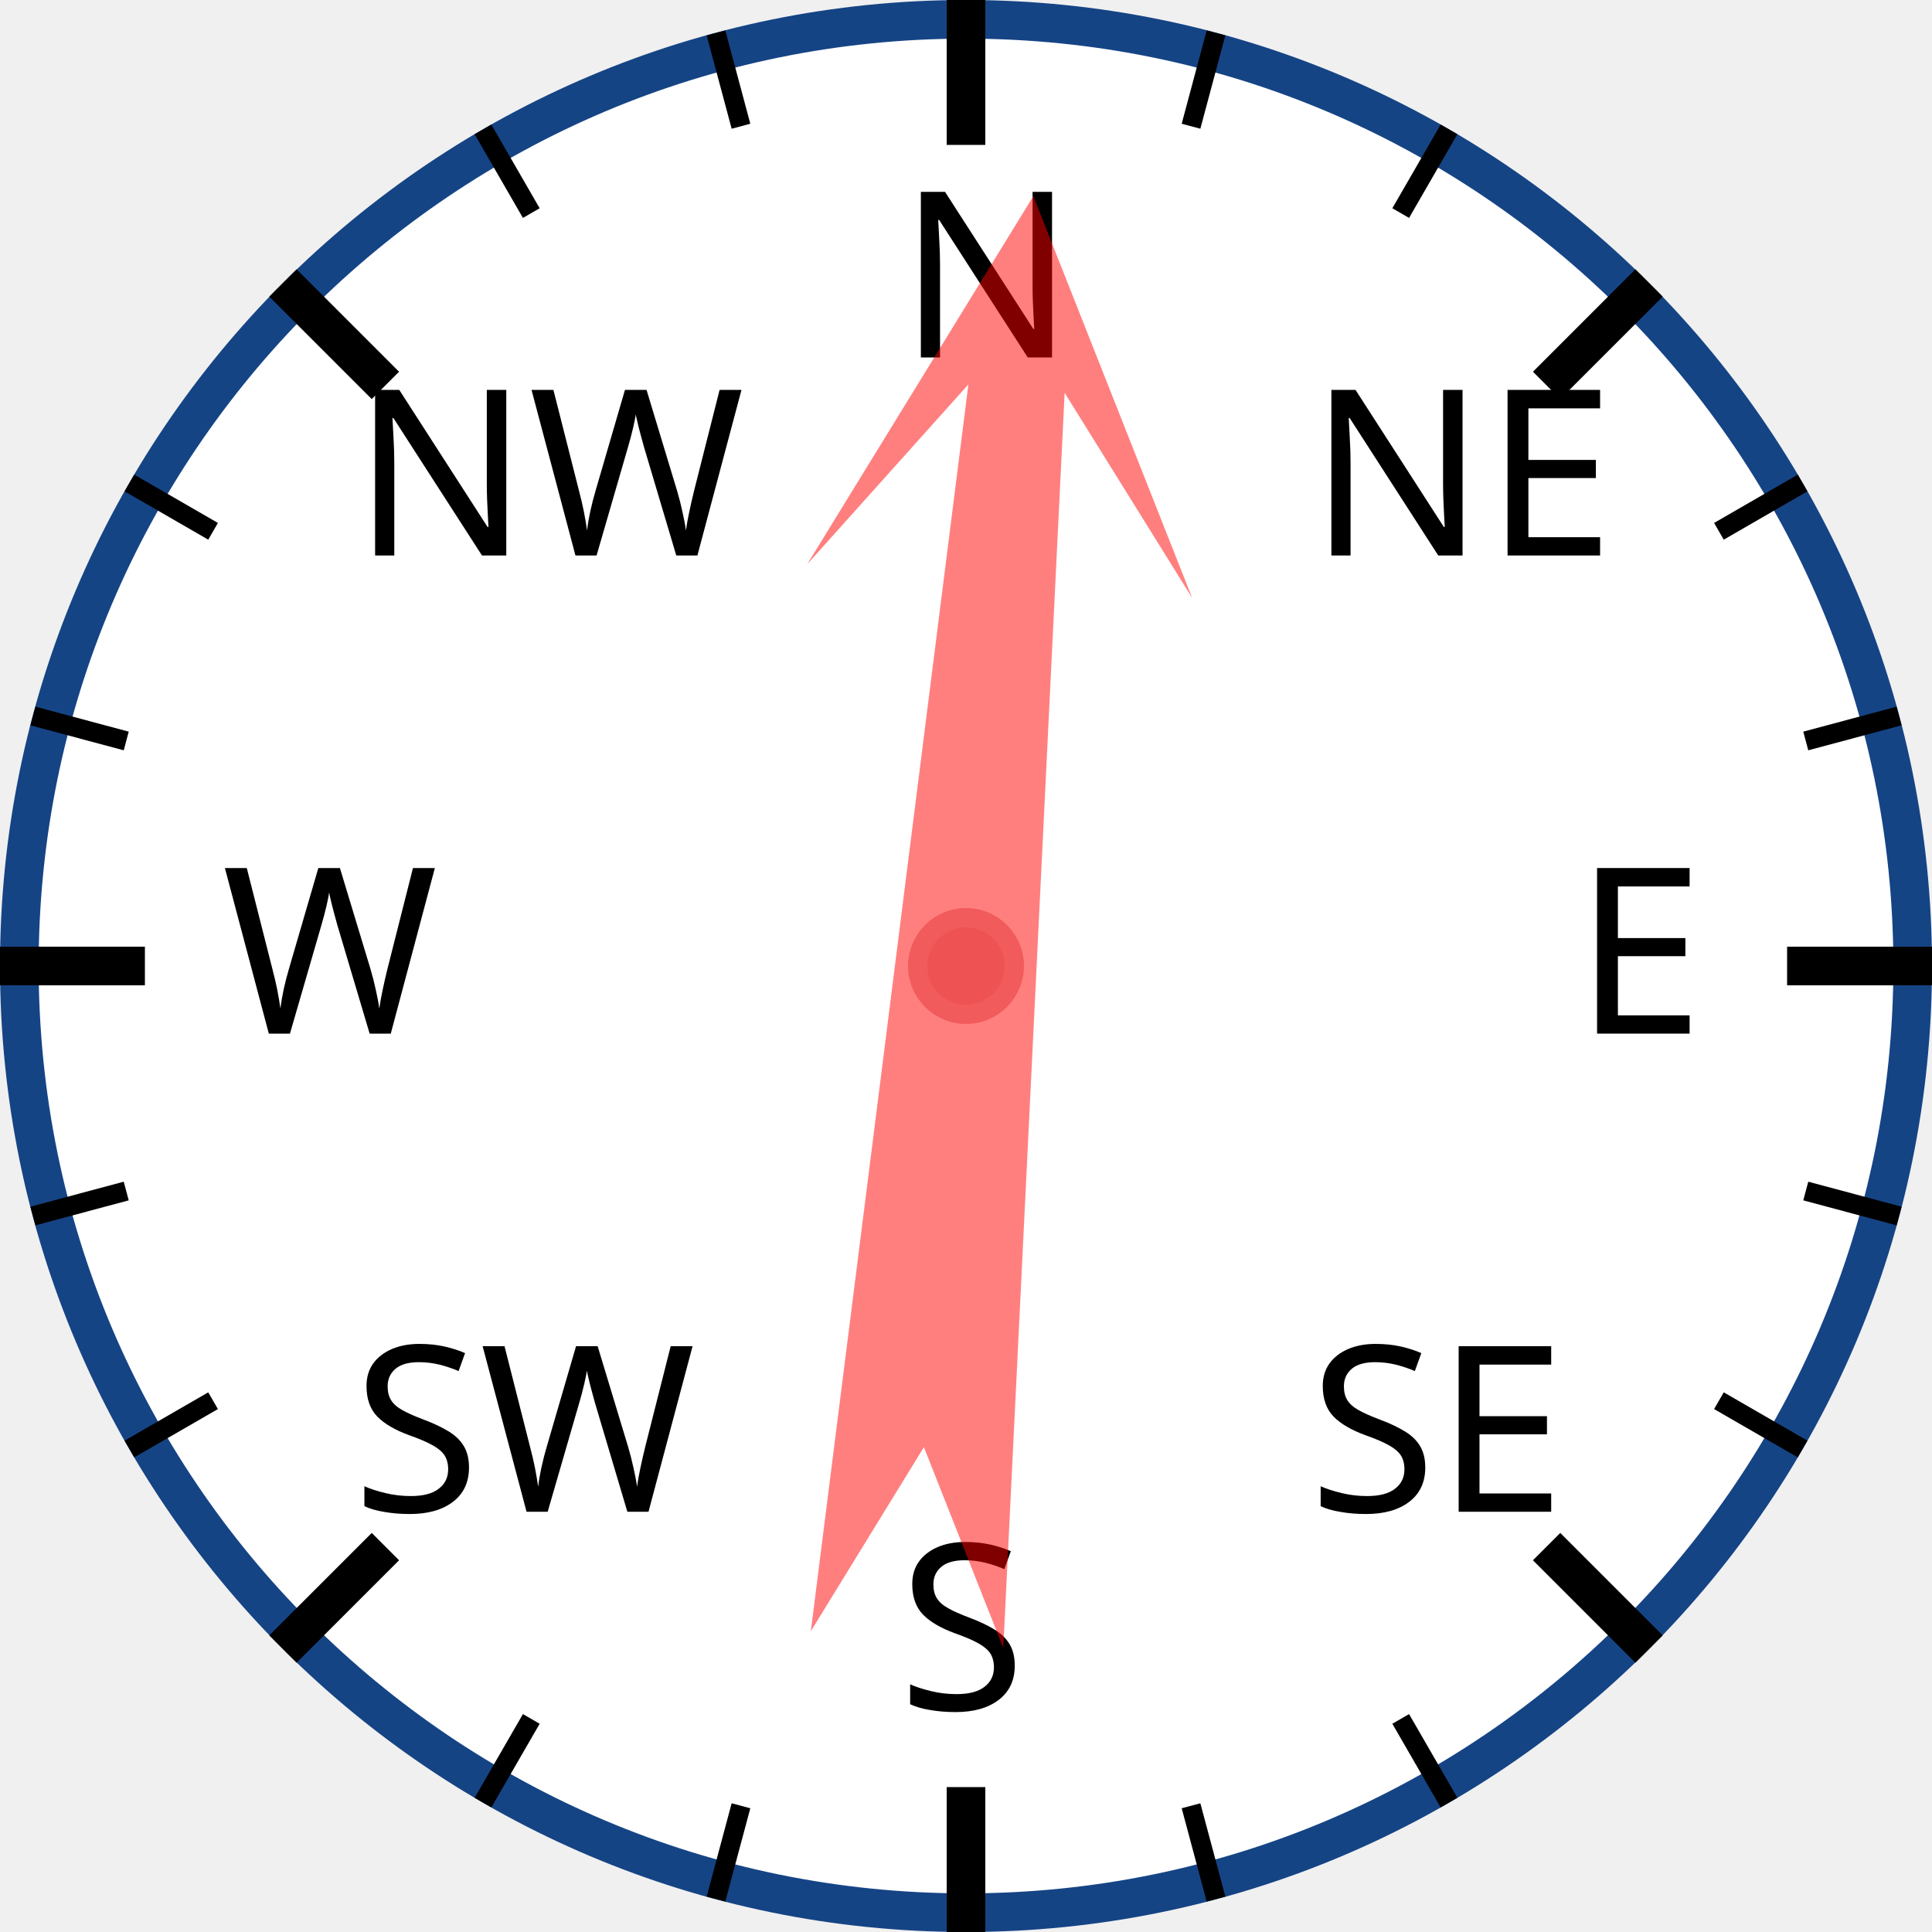
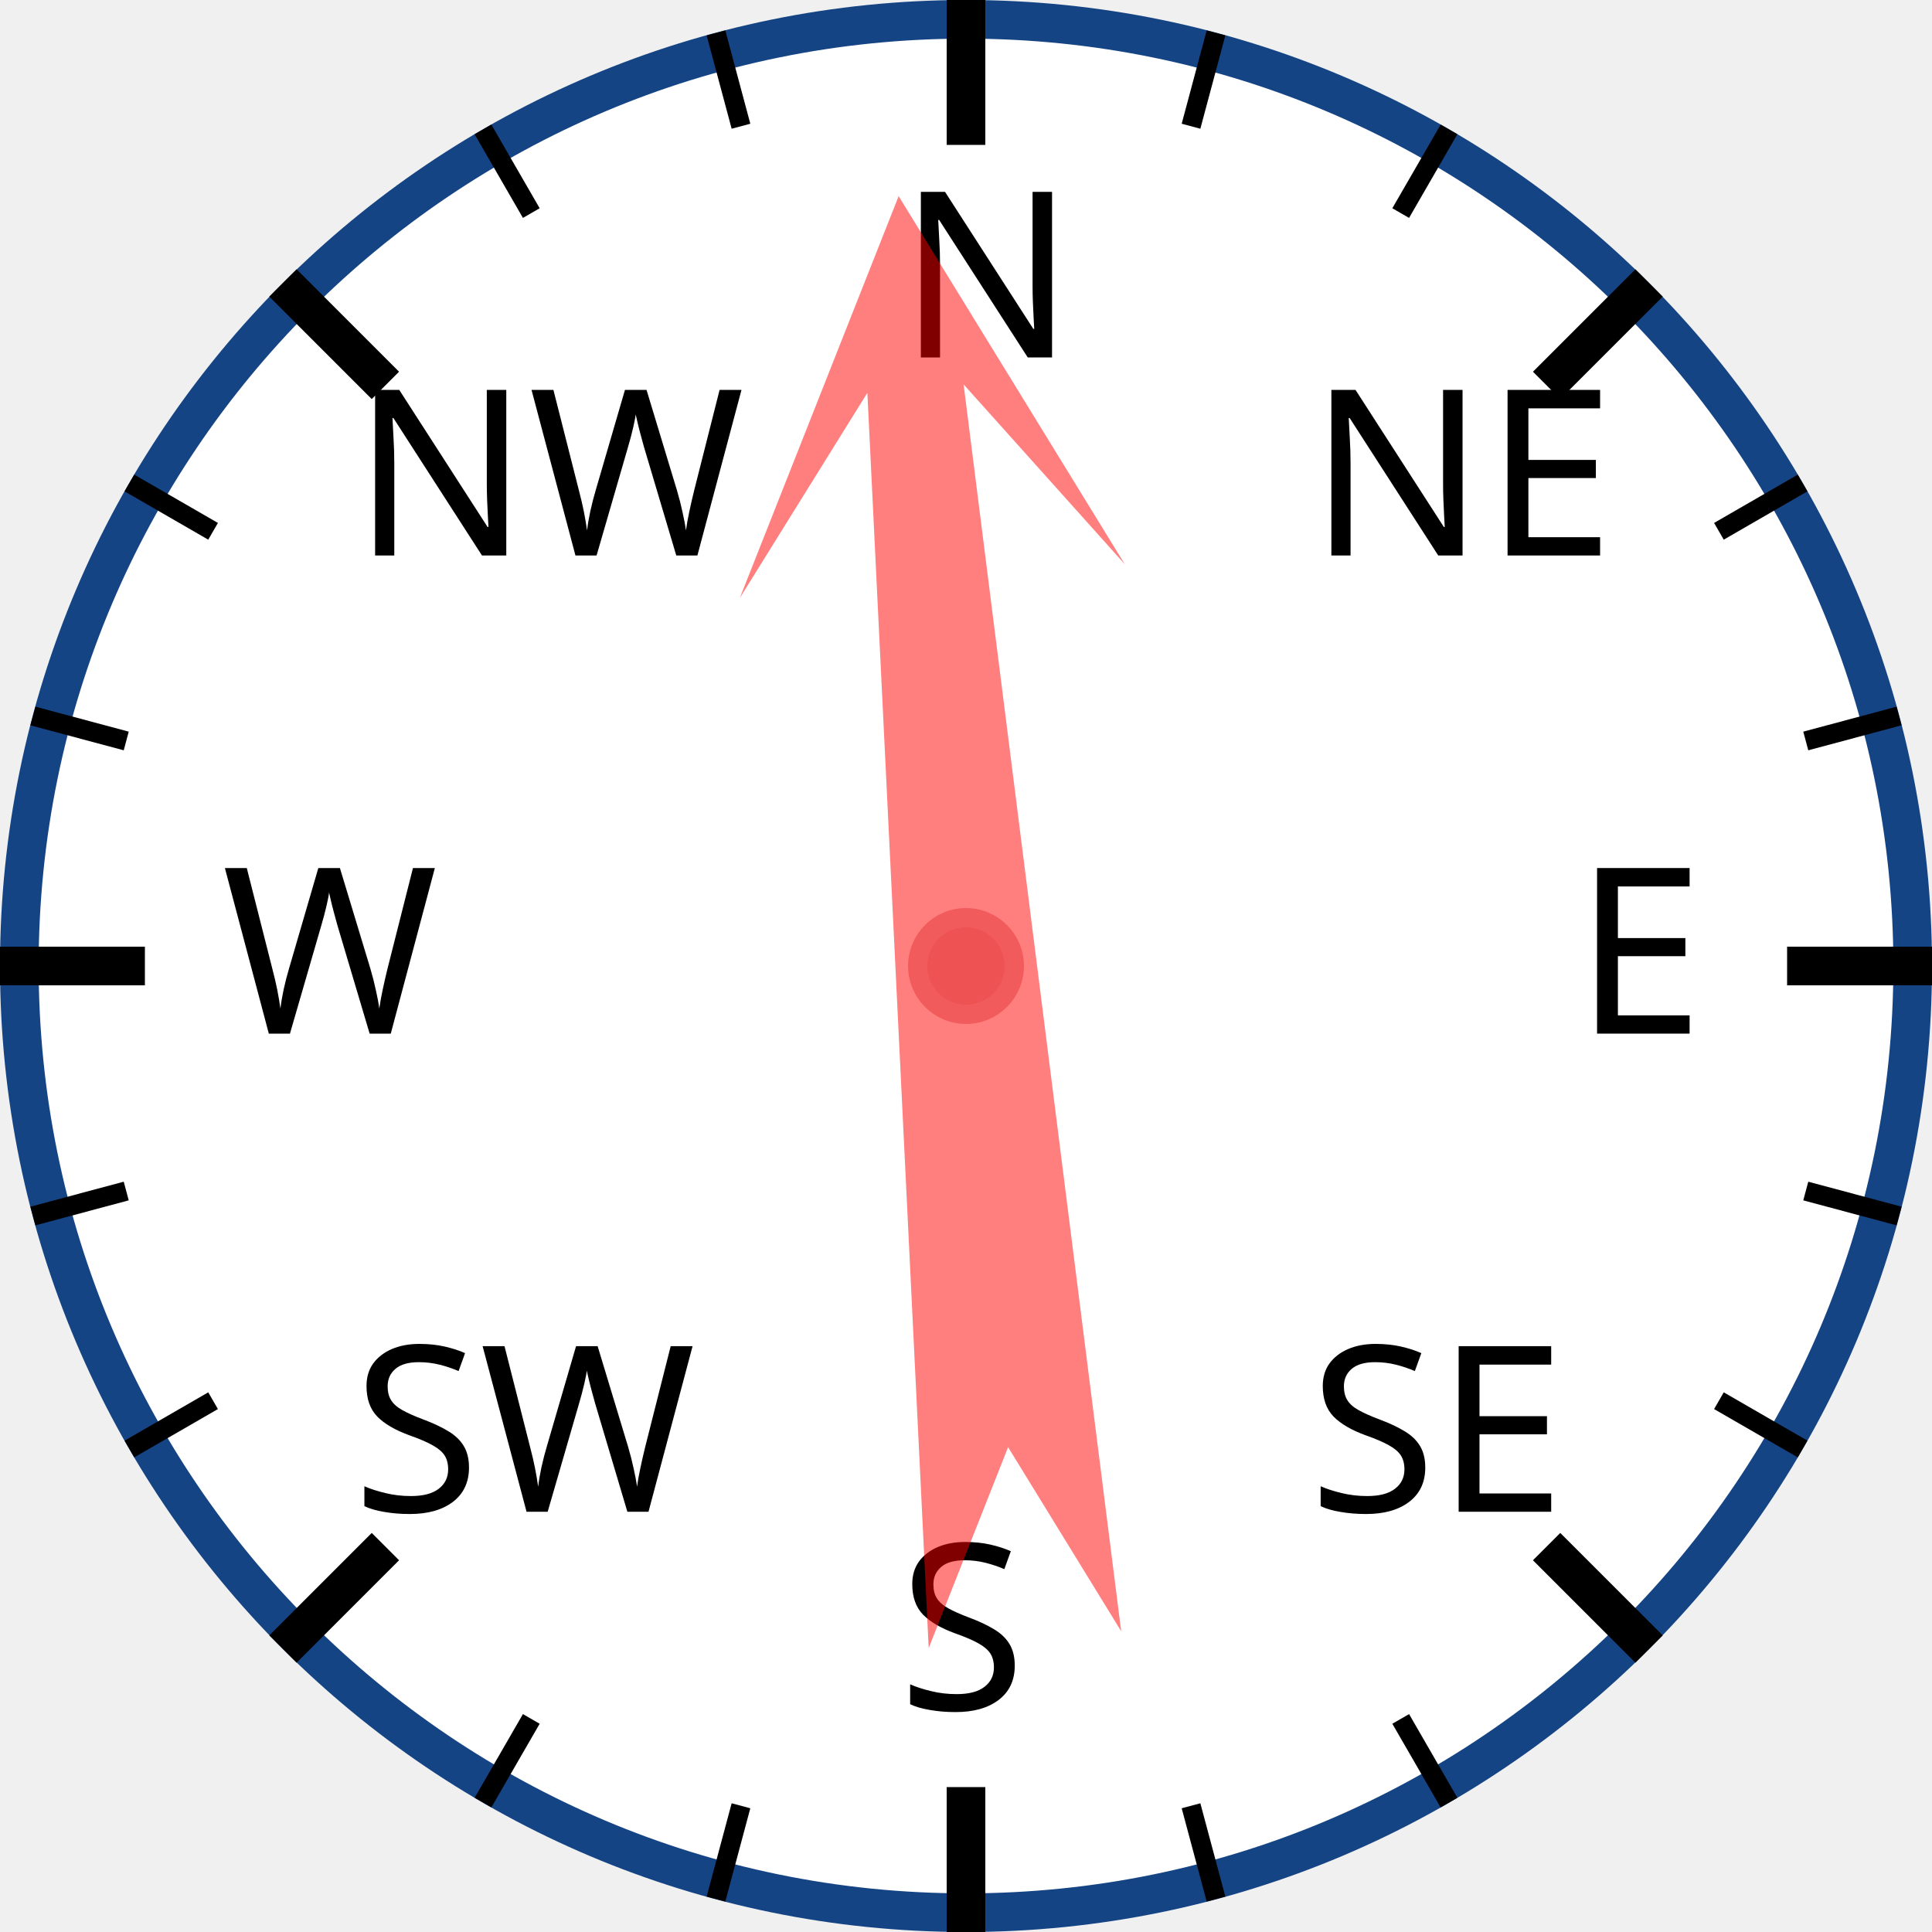
<svg xmlns="http://www.w3.org/2000/svg" width="120px" height="120px" viewBox="0 0 200 200">
  <circle cx="100" cy="100" r="98" style="fill: white; stroke: #154485; stroke-width: 4;" />
  <text x="93.0" y="37.0" style="font-family: sans-serif; font-size: 18pt;">N</text>
  <line x1="100.0" y1="0.0" x2="100.0" y2="15.0" style="stroke: black; stroke-width: 4;" />
  <line x1="74.118" y1="3.407" x2="76.706" y2="13.067" style="stroke: black; stroke-width: 2;" />
  <line x1="50" y1="13.397" x2="55" y2="22.058" style="stroke: black; stroke-width: 2;" />
  <text x="36.503" y="57.503" style="font-family: sans-serif; font-size: 18pt;">NW</text>
  <line x1="29.289" y1="29.289" x2="39.896" y2="39.896" style="stroke: black; stroke-width: 4;" />
  <line x1="13.397" y1="50" x2="22.058" y2="55" style="stroke: black; stroke-width: 2;" />
  <line x1="3.407" y1="74.118" x2="13.067" y2="76.706" style="stroke: black; stroke-width: 2;" />
  <text x="23.0" y="107.0" style="font-family: sans-serif; font-size: 18pt;">W</text>
  <line x1="0.0" y1="100.0" x2="15.0" y2="100.0" style="stroke: black; stroke-width: 4;" />
  <line x1="3.407" y1="125.882" x2="13.067" y2="123.294" style="stroke: black; stroke-width: 2;" />
  <line x1="13.397" y1="150" x2="22.058" y2="145" style="stroke: black; stroke-width: 2;" />
  <text x="36.503" y="156.497" style="font-family: sans-serif; font-size: 18pt;">SW</text>
  <line x1="29.289" y1="170.711" x2="39.896" y2="160.104" style="stroke: black; stroke-width: 4;" />
  <line x1="50" y1="186.603" x2="55" y2="177.942" style="stroke: black; stroke-width: 2;" />
  <line x1="74.118" y1="196.593" x2="76.706" y2="186.933" style="stroke: black; stroke-width: 2;" />
  <text x="93" y="177.0" style="font-family: sans-serif; font-size: 18pt;">S</text>
  <line x1="100" y1="200.0" x2="100" y2="185.0" style="stroke: black; stroke-width: 4;" />
  <line x1="125.882" y1="196.593" x2="123.294" y2="186.933" style="stroke: black; stroke-width: 2;" />
  <line x1="150.0" y1="186.603" x2="145.0" y2="177.942" style="stroke: black; stroke-width: 2;" />
  <text x="135.497" y="156.497" style="font-family: sans-serif; font-size: 18pt;">SE</text>
  <line x1="170.711" y1="170.711" x2="160.104" y2="160.104" style="stroke: black; stroke-width: 4;" />
  <line x1="186.603" y1="150" x2="177.942" y2="145" style="stroke: black; stroke-width: 2;" />
  <line x1="196.593" y1="125.882" x2="186.933" y2="123.294" style="stroke: black; stroke-width: 2;" />
  <text x="163.0" y="107" style="font-family: sans-serif; font-size: 18pt;">E</text>
  <line x1="200.0" y1="100" x2="185.0" y2="100" style="stroke: black; stroke-width: 4;" />
  <line x1="196.593" y1="74.118" x2="186.933" y2="76.706" style="stroke: black; stroke-width: 2;" />
  <line x1="186.603" y1="50" x2="177.942" y2="55" style="stroke: black; stroke-width: 2;" />
  <text x="135.497" y="57.503" style="font-family: sans-serif; font-size: 18pt;">NE</text>
  <line x1="170.711" y1="29.289" x2="160.104" y2="39.896" style="stroke: black; stroke-width: 4;" />
  <line x1="150" y1="13.397" x2="145" y2="22.058" style="stroke: black; stroke-width: 2;" />
  <line x1="125.882" y1="3.407" x2="123.294" y2="13.067" style="stroke: black; stroke-width: 2;" />
-   <polygon points="100 20 120 60 105 40 110 170 100 150 90 170 95 40 80 60" style="fill: red; fill-opacity: 0.5;" transform="rotate(5,100,100)" />
+   <polygon points="100 20 120 60 105 40 110 170 100 150 90 170 95 40 80 60" style="fill: red; fill-opacity: 0.5;" transform="rotate(355,100,100)" />
  <circle cx="100" cy="100" r="5" style="fill: #EE5252; stroke: #F25B5B; stroke-width: 2;" />
</svg>
